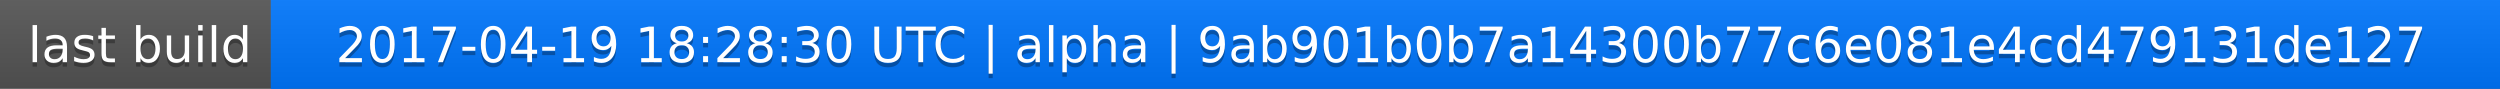
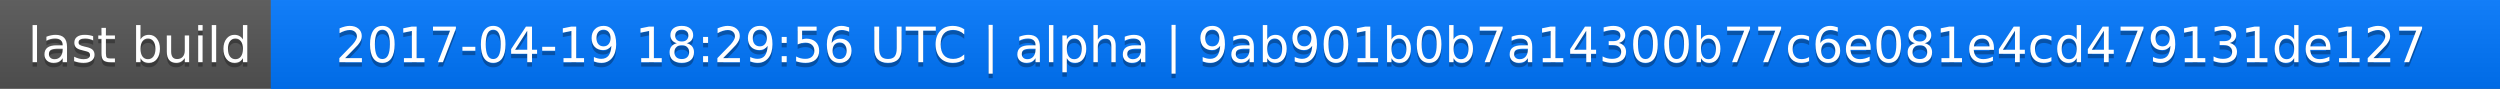
<svg xmlns="http://www.w3.org/2000/svg" width="563" height="20">
  <linearGradient id="a" x2="0" y2="100%">
    <stop offset="0" stop-color="#bbb" stop-opacity=".1" />
    <stop offset="1" stop-opacity=".1" />
  </linearGradient>
  <rect rx="0" width="563" height="20" fill="#555" />
  <rect rx="0" x="61" width="502" height="20" fill="#07f" />
  <path fill="#07f" d="M61 0h4v20h-4z" />
  <rect rx="0" width="563" height="20" fill="url(#a)" />
  <g fill="#fff" text-anchor="middle" font-family="DejaVu Sans,Verdana,Geneva,sans-serif" font-size="11">
    <text x="31.5" y="15" fill="#010101" fill-opacity=".3">last build</text>
    <text x="31.5" y="14">last build</text>
-     <text x="311" y="15" fill="#010101" fill-opacity=".3">2017-04-19 18:28:30 UTC | alpha | 9ab901b0b7a14300b77c6e081e4cd479131de127</text>
-     <text x="311" y="14">2017-04-19 18:28:30 UTC | alpha | 9ab901b0b7a14300b77c6e081e4cd479131de127</text>
+     <text x="311" y="15" fill="#010101" fill-opacity=".3">2017-04-19 18:29:56 UTC | alpha | 9ab901b0b7a14300b77c6e081e4cd479131de127</text>
+     <text x="311" y="14">2017-04-19 18:29:56 UTC | alpha | 9ab901b0b7a14300b77c6e081e4cd479131de127</text>
  </g>
</svg>
